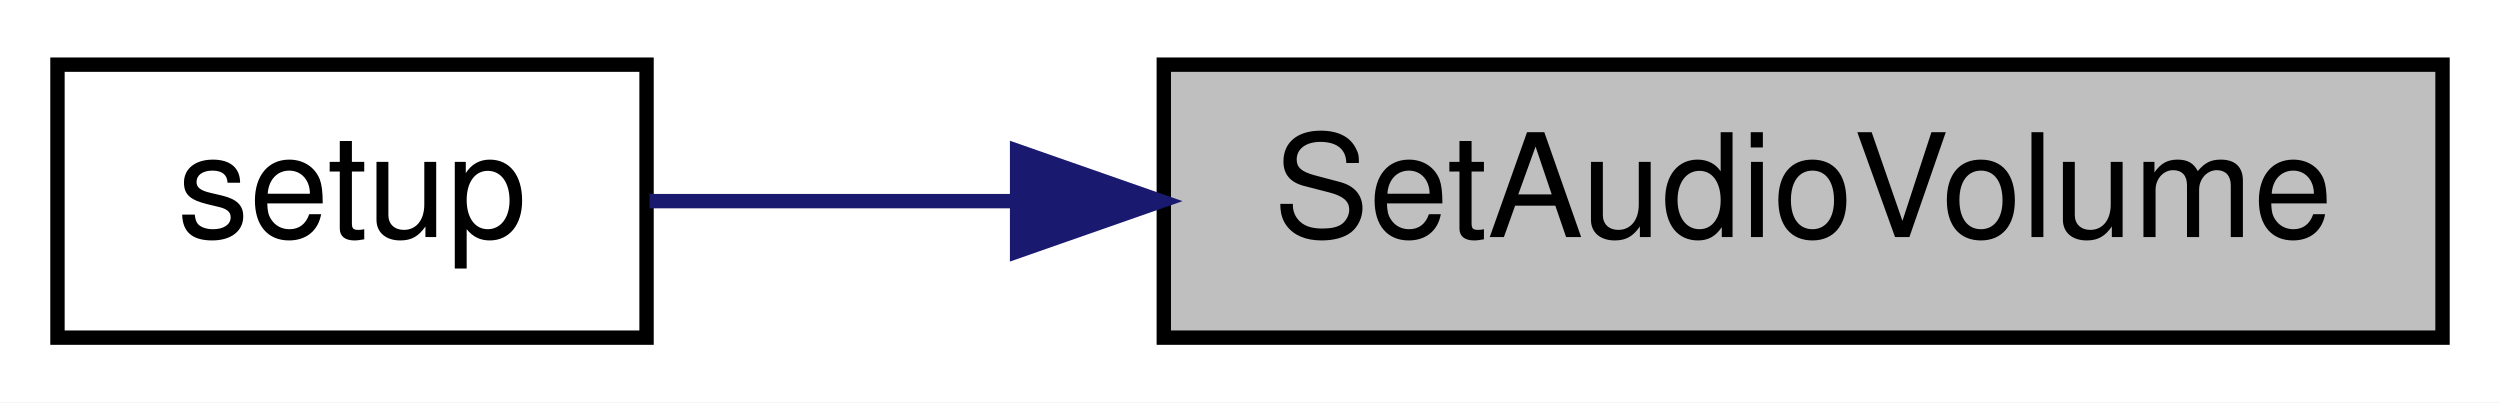
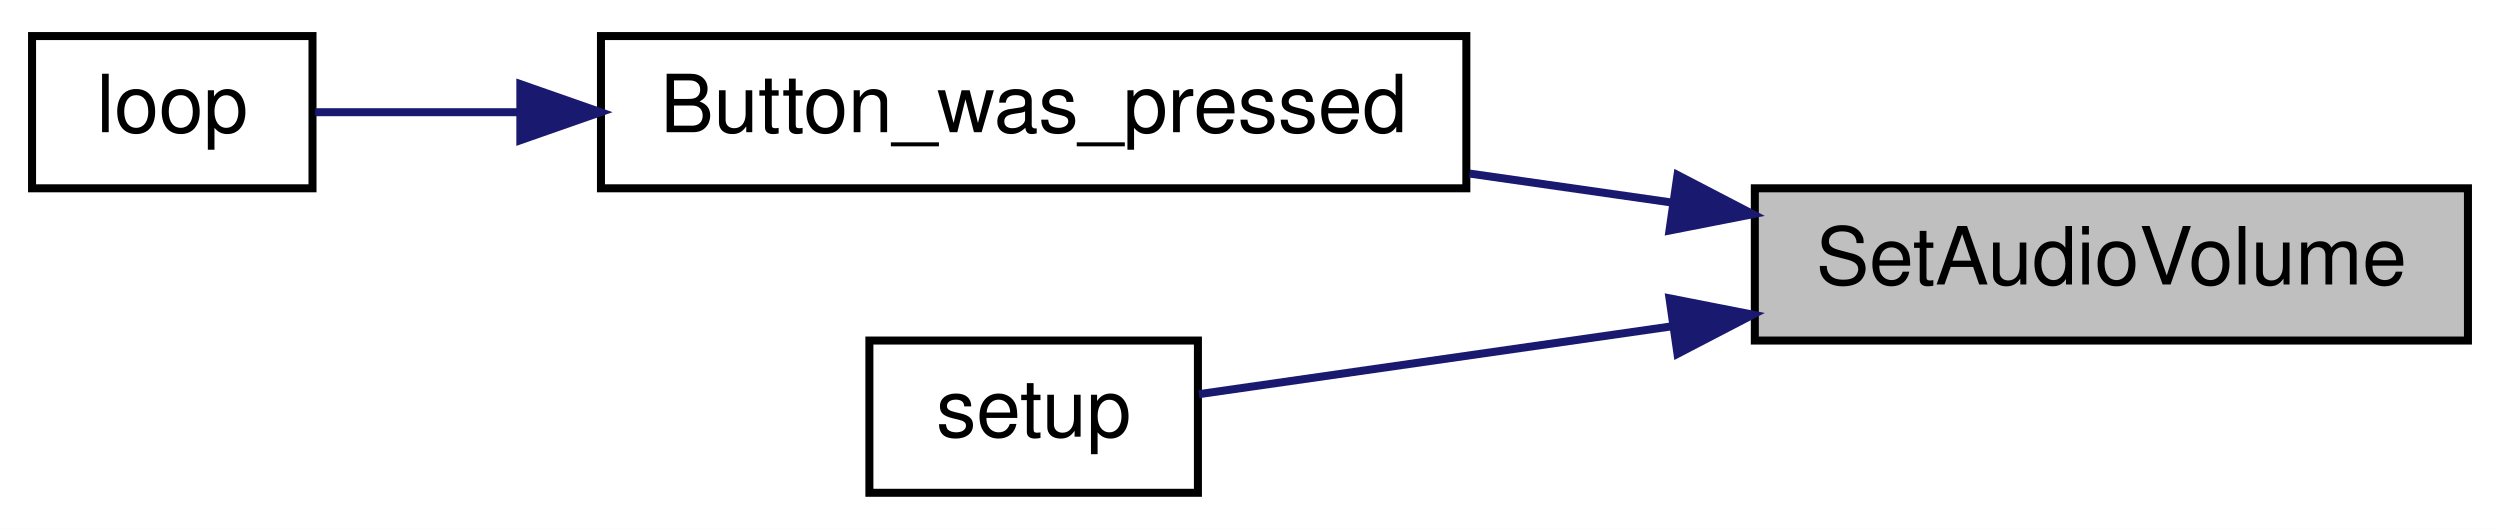
- <svg xmlns="http://www.w3.org/2000/svg" xmlns:xlink="http://www.w3.org/1999/xlink" width="174pt" height="28pt" viewBox="0.00 0.00 174.00 28.00">
-   <g id="graph0" class="graph" transform="scale(1 1) rotate(0) translate(4 24)">
-     <polygon fill="white" stroke="transparent" points="-4,4 -4,-24 170,-24 170,4 -4,4" />
+ <svg xmlns="http://www.w3.org/2000/svg" xmlns:xlink="http://www.w3.org/1999/xlink" width="312pt" height="66pt" viewBox="0.00 0.00 312.00 66.00">
+   <g id="graph0" class="graph" transform="scale(1 1) rotate(0) translate(4 62)">
+     <polygon fill="white" stroke="transparent" points="-4,4 -4,-62 308,-62 308,4 -4,4" />
    <g id="node1" class="node">
      <g id="a_node1">
        <a xlink:title=" ">
-           <polygon fill="#bfbfbf" stroke="black" points="77,-0.5 77,-19.5 166,-19.5 166,-0.5 77,-0.5" />
-           <text text-anchor="middle" x="121.5" y="-7.5" font-family="Helvetica,sans-Serif" font-size="10.00">SetAudioVolume</text>
+           <polygon fill="#bfbfbf" stroke="black" points="215,-19.5 215,-38.5 304,-38.5 304,-19.5 215,-19.5" />
+           <text text-anchor="middle" x="259.5" y="-26.5" font-family="Helvetica,sans-Serif" font-size="10.00">SetAudioVolume</text>
        </a>
      </g>
    </g>
    <g id="node2" class="node">
      <g id="a_node2">
-         <a xlink:href="_transmitter_code_2src_2main_8cpp.html#a4fc01d736fe50cf5b977f755b675f11d" target="_top" xlink:title=" ">
-           <polygon fill="white" stroke="black" points="0,-0.5 0,-19.5 41,-19.5 41,-0.5 0,-0.5" />
-           <text text-anchor="middle" x="20.5" y="-7.5" font-family="Helvetica,sans-Serif" font-size="10.00">setup</text>
+         <a xlink:href="_transmitter_code_2src_2main_8cpp.html#aed6c682ed45951f95e0b02cf6b570da2" target="_top" xlink:title=" ">
+           <polygon fill="white" stroke="black" points="71,-38.5 71,-57.5 179,-57.5 179,-38.5 71,-38.5" />
+           <text text-anchor="middle" x="125" y="-45.5" font-family="Helvetica,sans-Serif" font-size="10.00">Button_was_pressed</text>
        </a>
      </g>
    </g>
    <g id="edge1" class="edge">
-       <path fill="none" stroke="midnightblue" d="M66.55,-10C57.49,-10 48.64,-10 41.21,-10" />
-       <polygon fill="midnightblue" stroke="midnightblue" points="66.79,-13.5 76.79,-10 66.79,-6.5 66.79,-13.5" />
+       <path fill="none" stroke="midnightblue" d="M204.73,-36.71C196.38,-37.91 187.75,-39.15 179.4,-40.34" />
+       <polygon fill="midnightblue" stroke="midnightblue" points="205.35,-40.16 214.75,-35.27 204.35,-33.23 205.35,-40.16" />
+     </g>
+     <g id="node4" class="node">
+       <g id="a_node4">
+         <a xlink:href="_transmitter_code_2src_2main_8cpp.html#a4fc01d736fe50cf5b977f755b675f11d" target="_top" xlink:title=" ">
+           <polygon fill="white" stroke="black" points="104.5,-0.5 104.5,-19.5 145.5,-19.5 145.5,-0.5 104.5,-0.5" />
+           <text text-anchor="middle" x="125" y="-7.5" font-family="Helvetica,sans-Serif" font-size="10.00">setup</text>
+         </a>
+       </g>
+     </g>
+     <g id="edge3" class="edge">
+       <path fill="none" stroke="midnightblue" d="M204.68,-21.28C183.8,-18.29 161.22,-15.05 145.63,-12.81" />
+       <polygon fill="midnightblue" stroke="midnightblue" points="204.35,-24.77 214.75,-22.73 205.35,-17.84 204.35,-24.77" />
+     </g>
+     <g id="node3" class="node">
+       <g id="a_node3">
+         <a xlink:href="_transmitter_code_2src_2main_8cpp.html#afe461d27b9c48d5921c00d521181f12f" target="_top" xlink:title=" ">
+           <polygon fill="white" stroke="black" points="0,-38.5 0,-57.5 35,-57.5 35,-38.5 0,-38.5" />
+           <text text-anchor="middle" x="17.5" y="-45.5" font-family="Helvetica,sans-Serif" font-size="10.00">loop</text>
+         </a>
+       </g>
+     </g>
+     <g id="edge2" class="edge">
+       <path fill="none" stroke="midnightblue" d="M60.7,-48C51.38,-48 42.51,-48 35.33,-48" />
+       <polygon fill="midnightblue" stroke="midnightblue" points="60.94,-51.5 70.94,-48 60.94,-44.5 60.94,-51.5" />
    </g>
  </g>
</svg>
